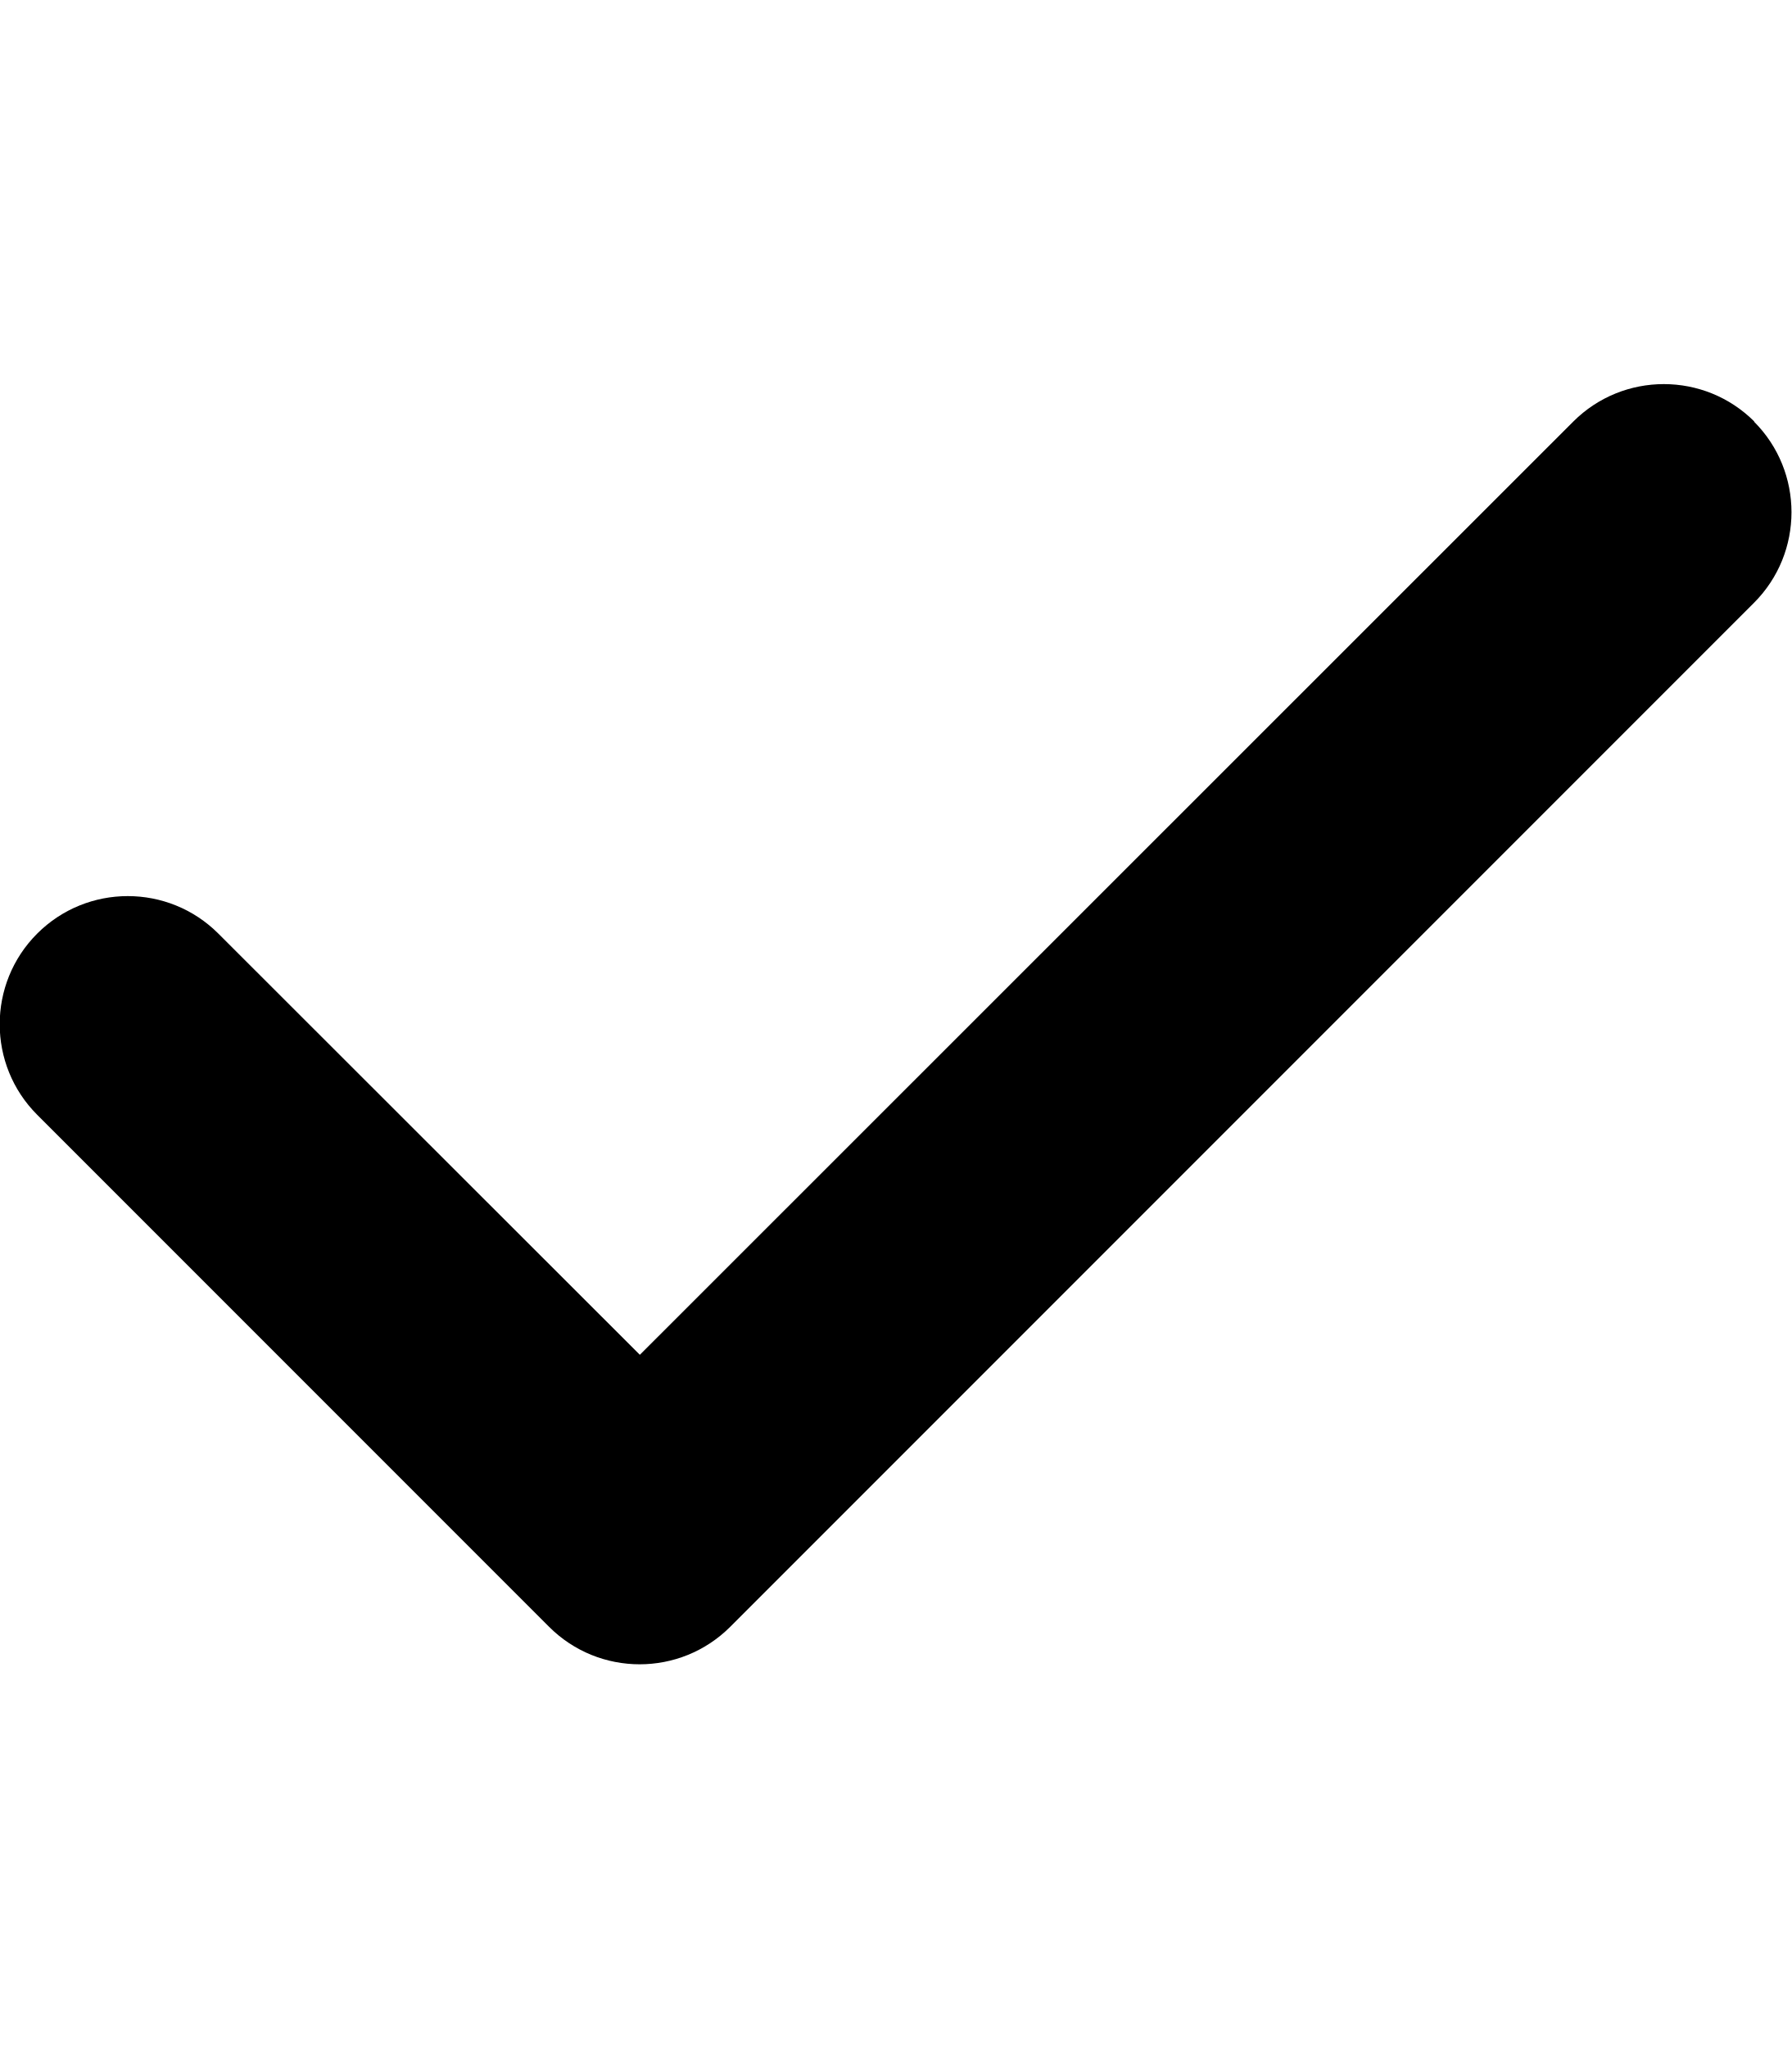
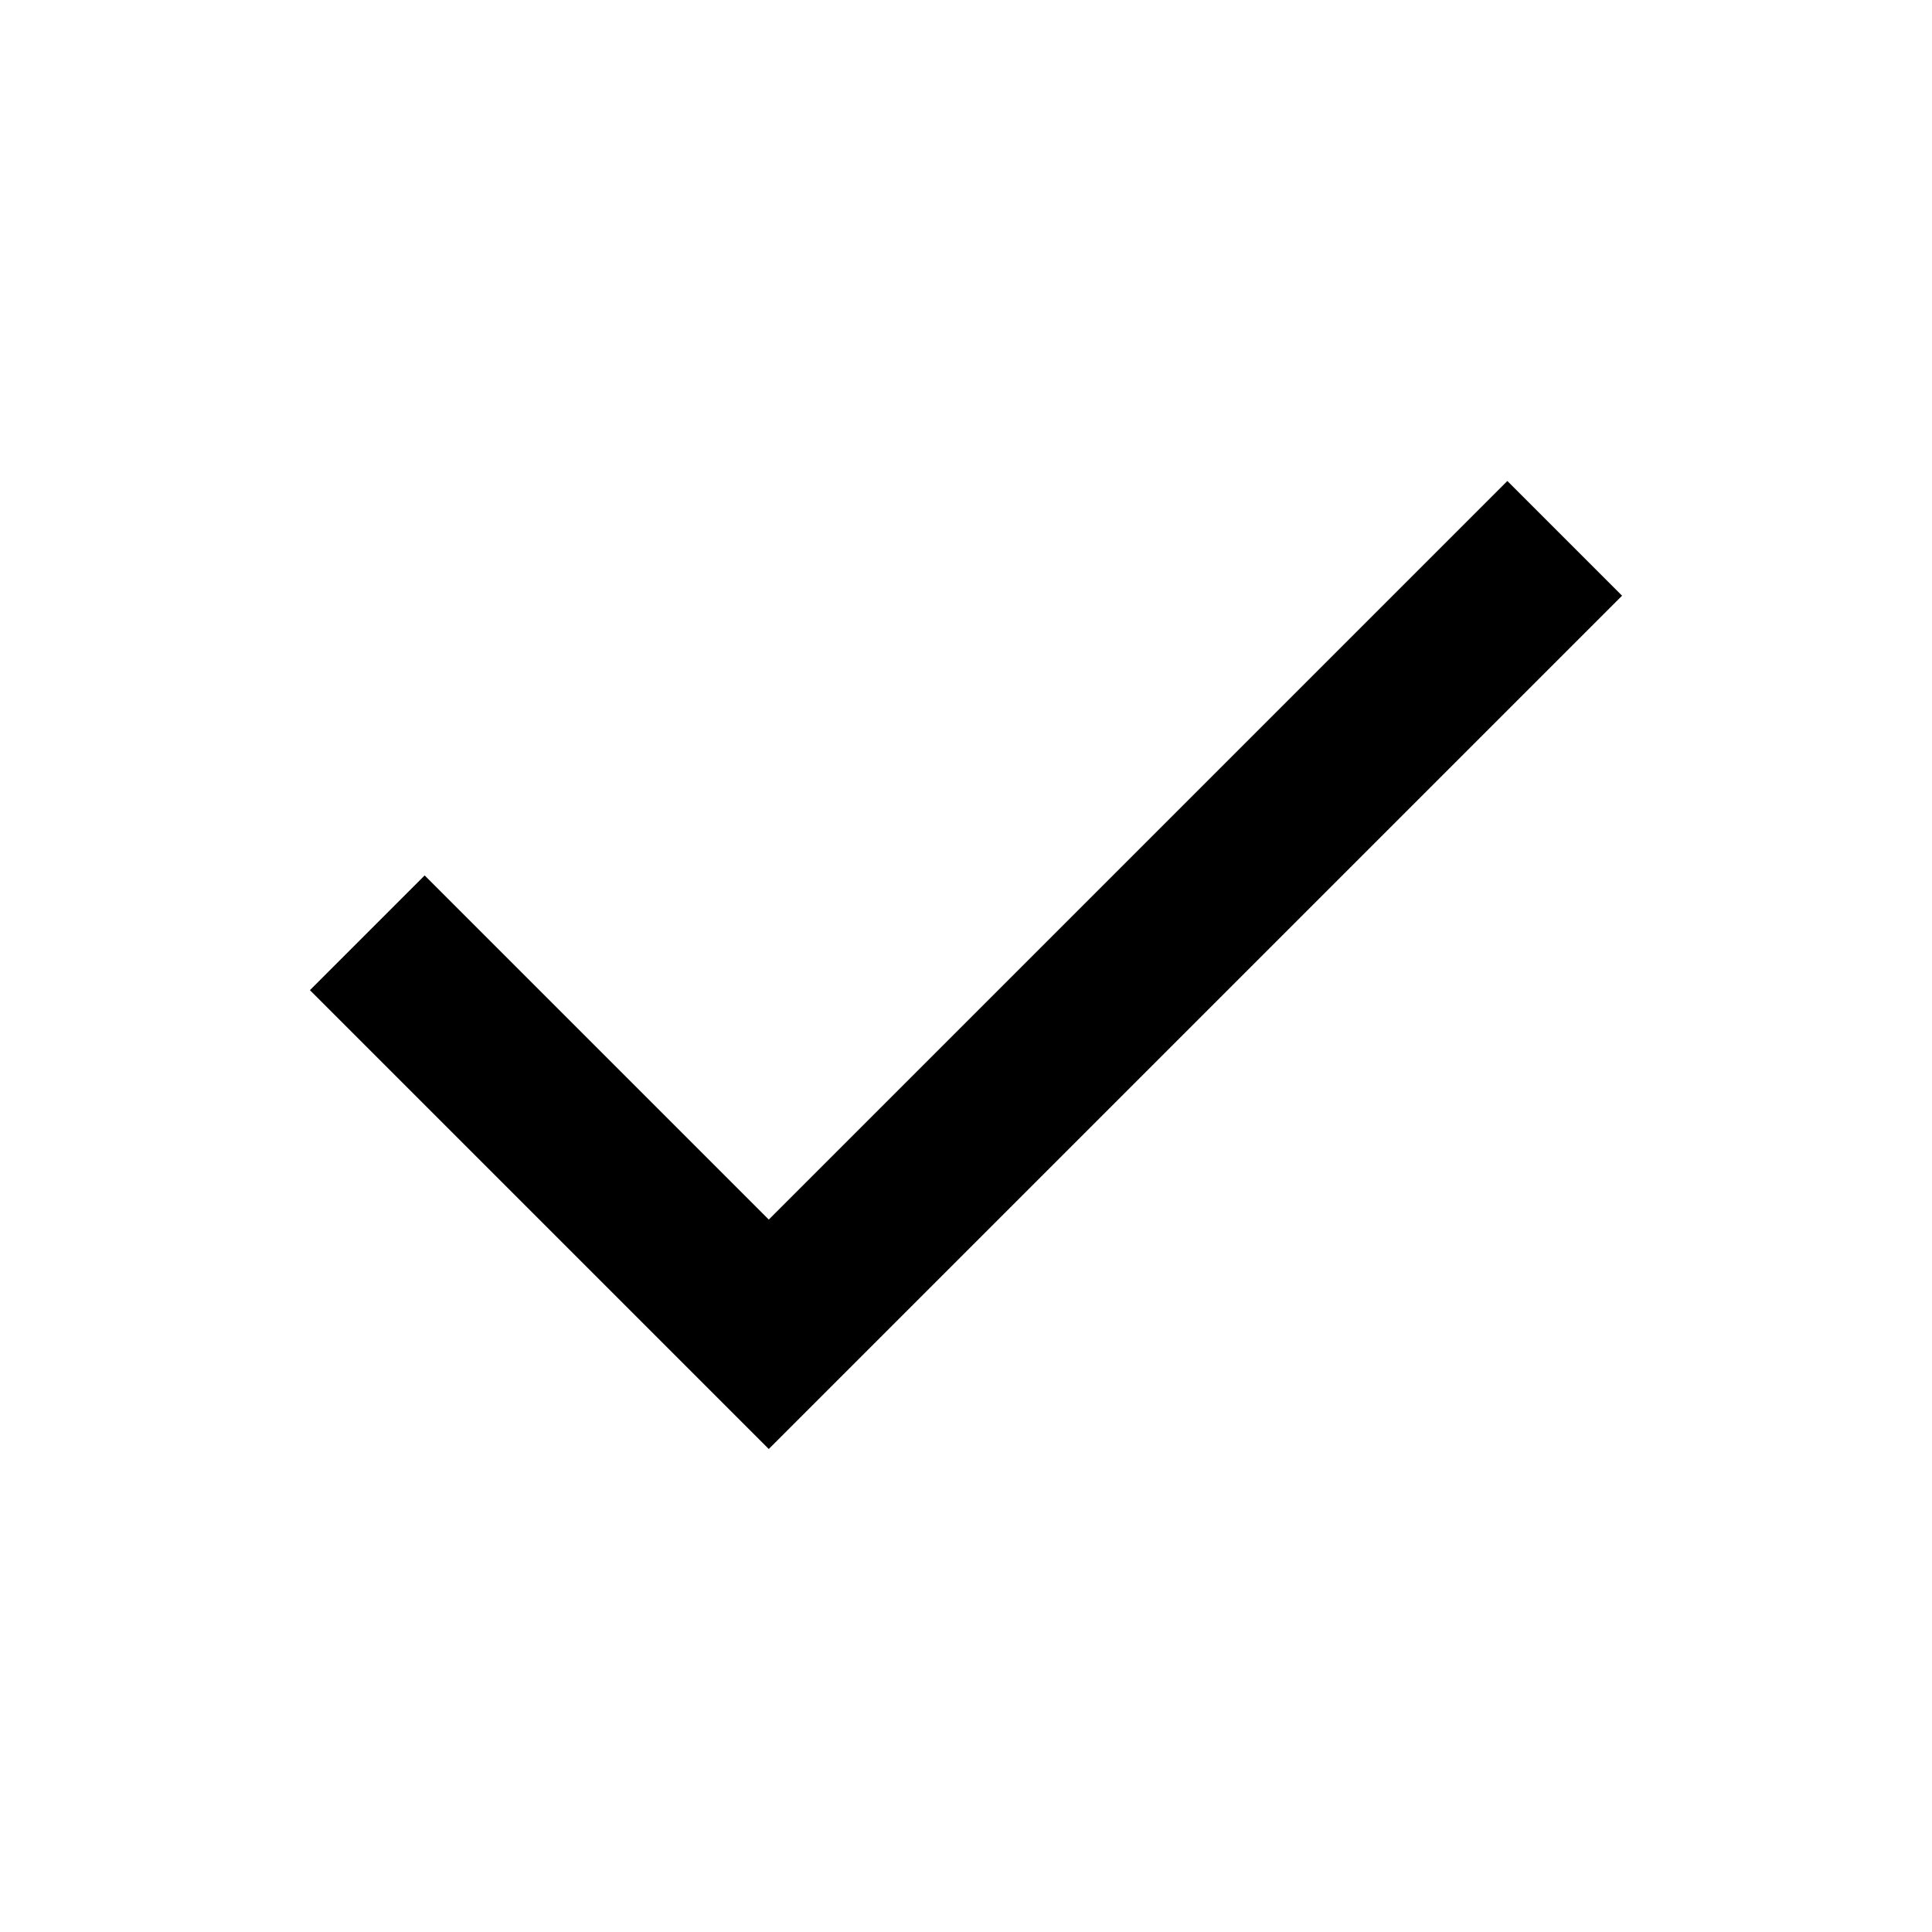
- <svg xmlns="http://www.w3.org/2000/svg" viewBox="0 0 448 512">
-   <path d="M438.6 105.4c12.5 12.5 12.5 32.8 0 45.3l-256 256c-12.5 12.5-32.8 12.5-45.3 0l-128-128c-12.5-12.5-12.5-32.8 0-45.3s32.8-12.5 45.3 0L160 338.7 393.4 105.4c12.5-12.5 32.8-12.5 45.3 0z" />
+ <svg xmlns="http://www.w3.org/2000/svg" height="24px" viewBox="0 -960 960 960" width="24px" fill="#000000">
+   <path d="M382-240 154-468l57-57 171 171 367-367 57 57-424 424Z" />
</svg>
